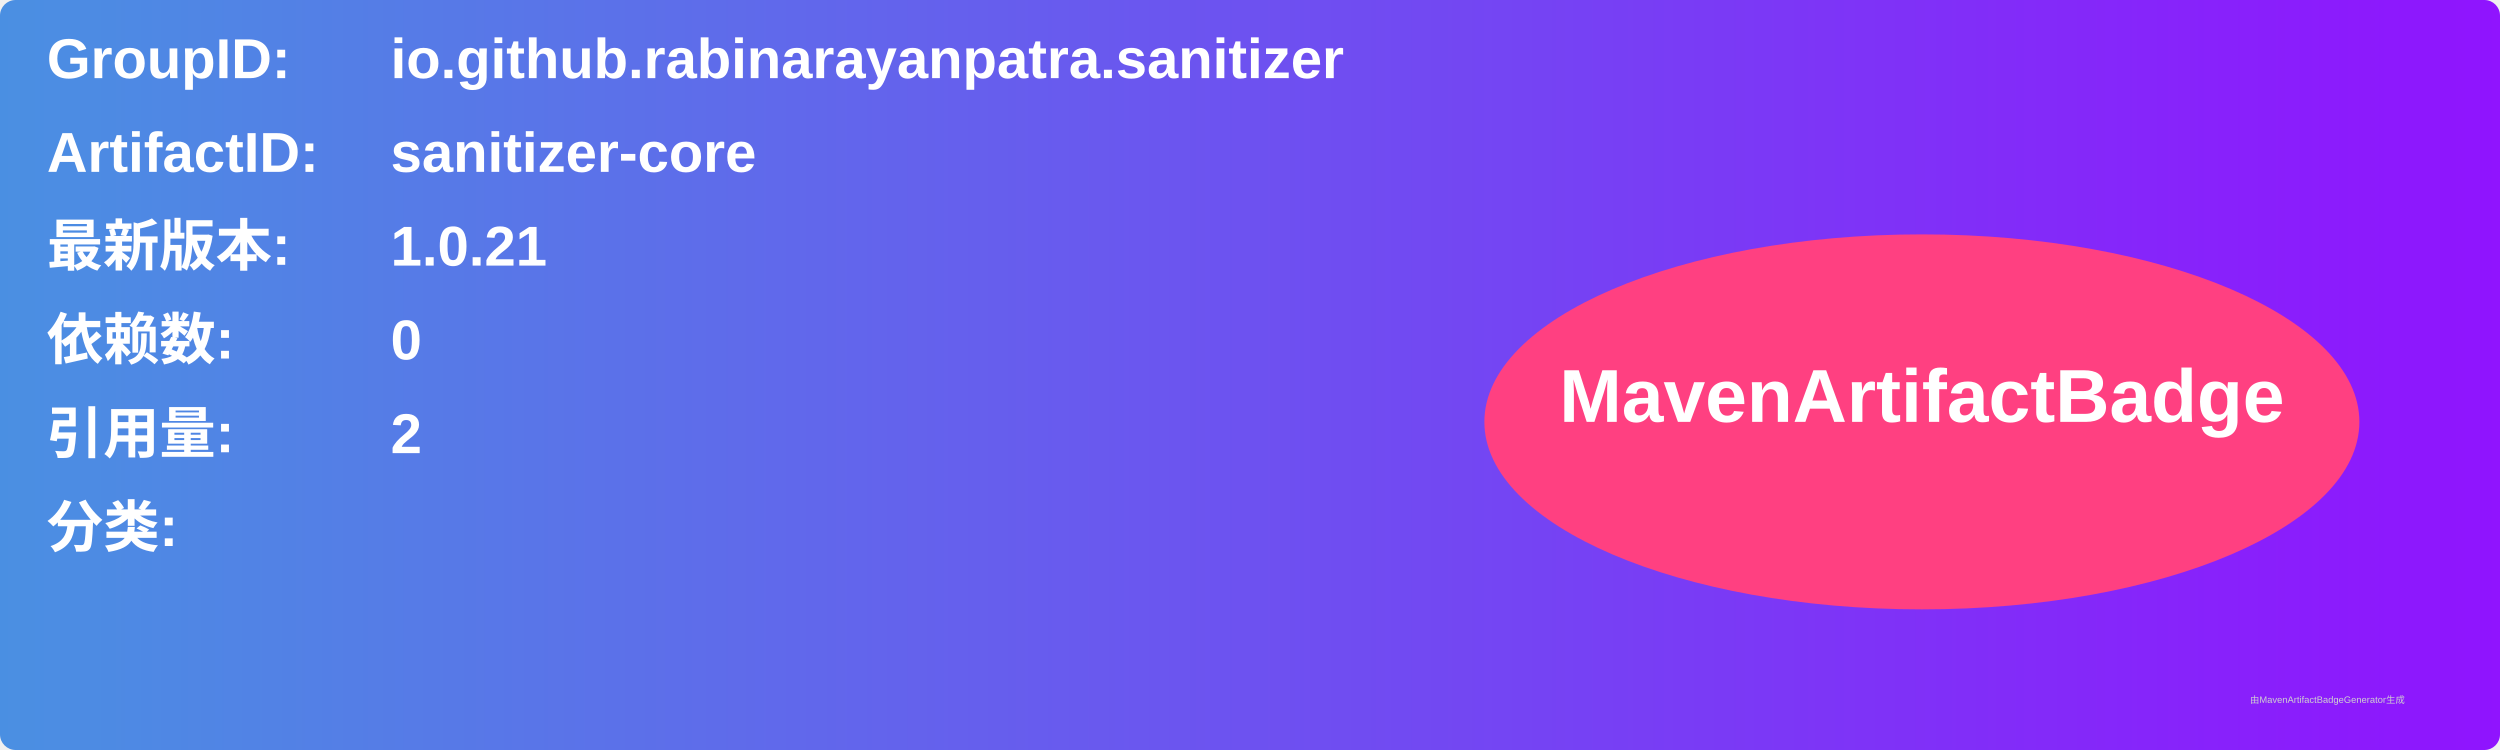
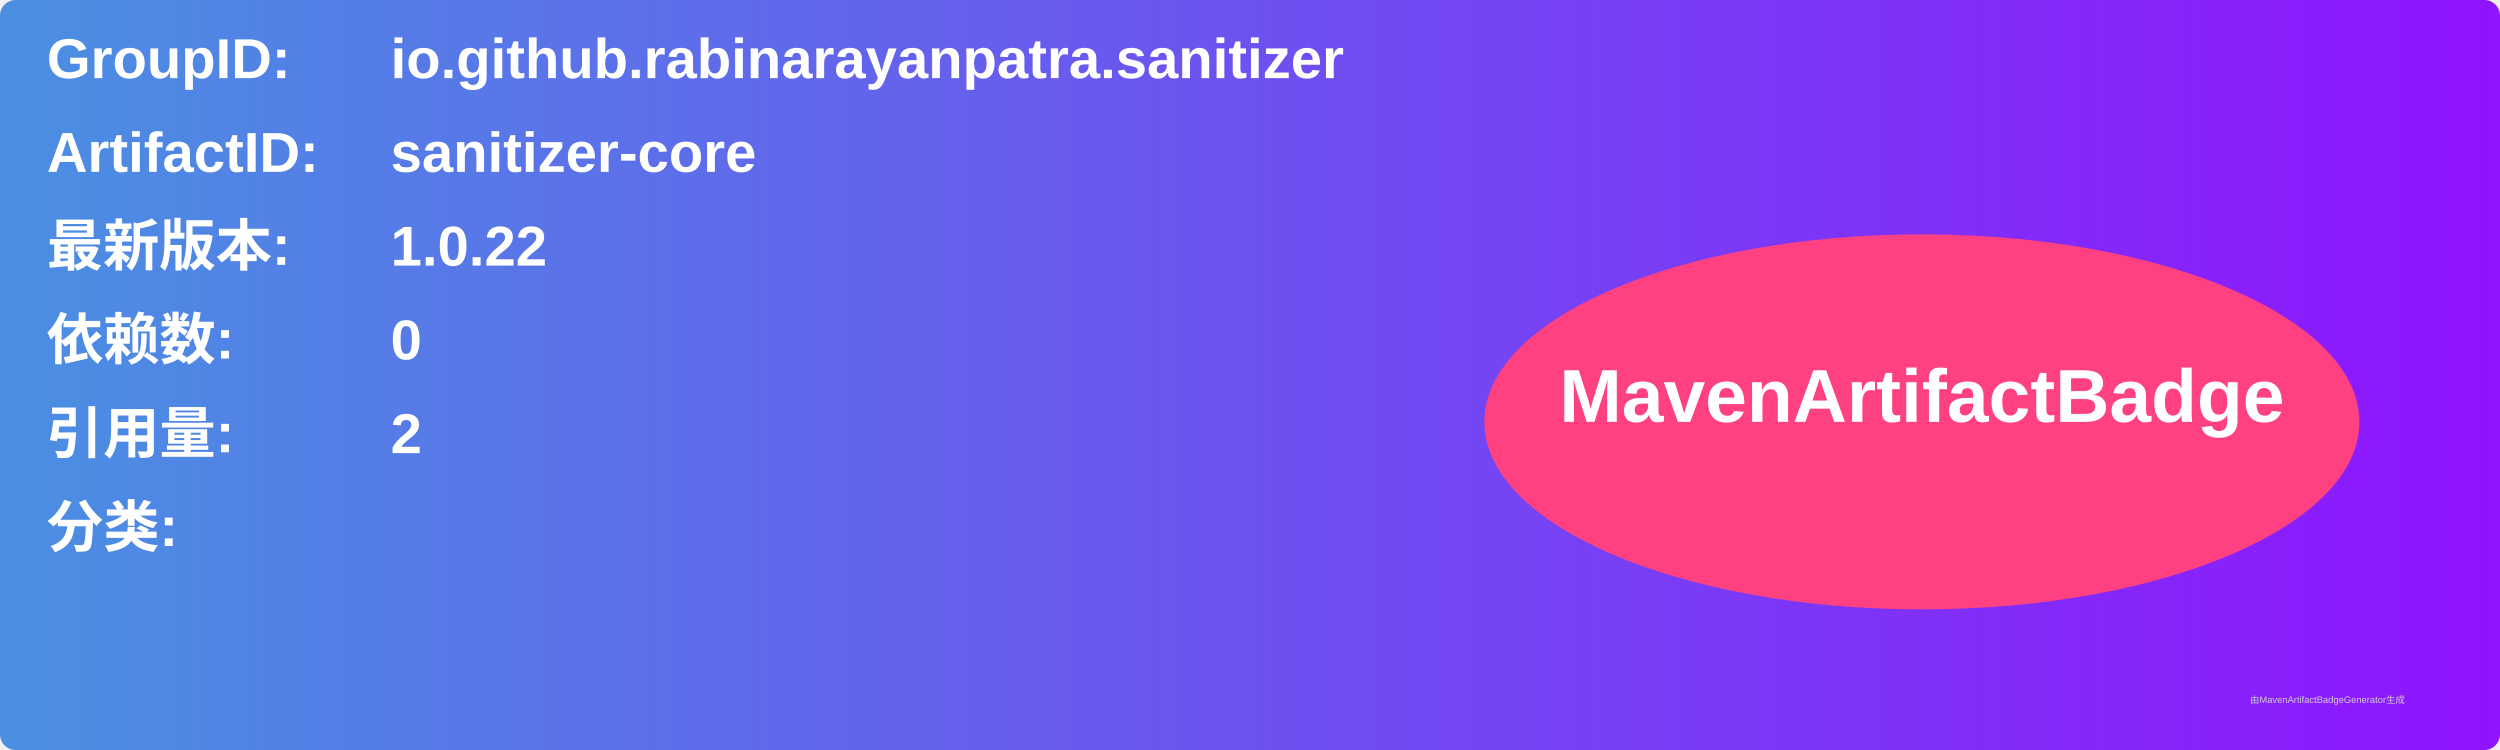
<svg xmlns="http://www.w3.org/2000/svg" width="800" height="240" viewBox="0 0 800 240">
  <linearGradient id="grad" x1="0%" y1="0%" x2="100%" y2="0%">
    <stop offset="0%" stop-color="#4a90e2" />
    <stop offset="100%" stop-color="#9013fe" />
  </linearGradient>
  <rect width="100%" height="100%" rx="5" ry="5" fill="url(#grad)" />
  <g transform="translate(15, 15)">
    <text x="0" y="10" font-family="Arial" font-size="18" fill="white" font-weight="bold" width="260">GroupID:</text>
    <text x="110" y="10" font-family="Arial" font-size="18" fill="white" font-weight="bold" width="460">io.github.rabinarayanpatra.sanitizer</text>
    <text x="0" y="40" font-family="Arial" font-size="18" fill="white" font-weight="bold" width="260">ArtifactID:</text>
    <text x="110" y="40" font-family="Arial" font-size="18" fill="white" font-weight="bold" width="460">sanitizer-core</text>
    <text x="0" y="70" font-family="Arial" font-size="18" fill="white" font-weight="bold">最新版本:</text>
    <text x="110" y="70" font-family="Arial" font-size="18" fill="white" font-weight="bold">
-       <tspan font-weight="bold">1.0.21</tspan>
+       <tspan font-weight="bold">1.0.22</tspan>
    </text>
    <text x="0" y="100" font-family="Arial" font-size="18" fill="white" font-weight="bold">依赖数: </text>
    <text x="110" y="100" font-family="Arial" font-size="18" fill="white">
      <tspan font-weight="bold">0</tspan>
    </text>
    <text x="0" y="130" font-family="Arial" font-size="18" fill="white" font-weight="bold">引用量: </text>
    <text x="110" y="130" font-family="Arial" font-size="18" fill="white">
      <tspan font-weight="bold">2</tspan>
    </text>
    <text x="0" y="160" font-family="Arial" font-size="18" fill="white" font-weight="bold">分类:</text>
    <text x="10" y="190" font-family="Arial" font-size="10" fill="white">
      <tspan font-weight="bold" />
    </text>
    <ellipse cx="600" cy="120" rx="140" ry="60" fill="#ff4081" />
    <text x="600" y="120" text-anchor="middle" font-family="Arial" font-size="24" fill="white" font-weight="bold">MavenArtifactBadge</text>
  </g>
  <text x="720" y="225" font-family="Arial" font-size="3" fill="#d0d0d0">由MavenArtifactBadgeGenerator生成</text>
</svg>
